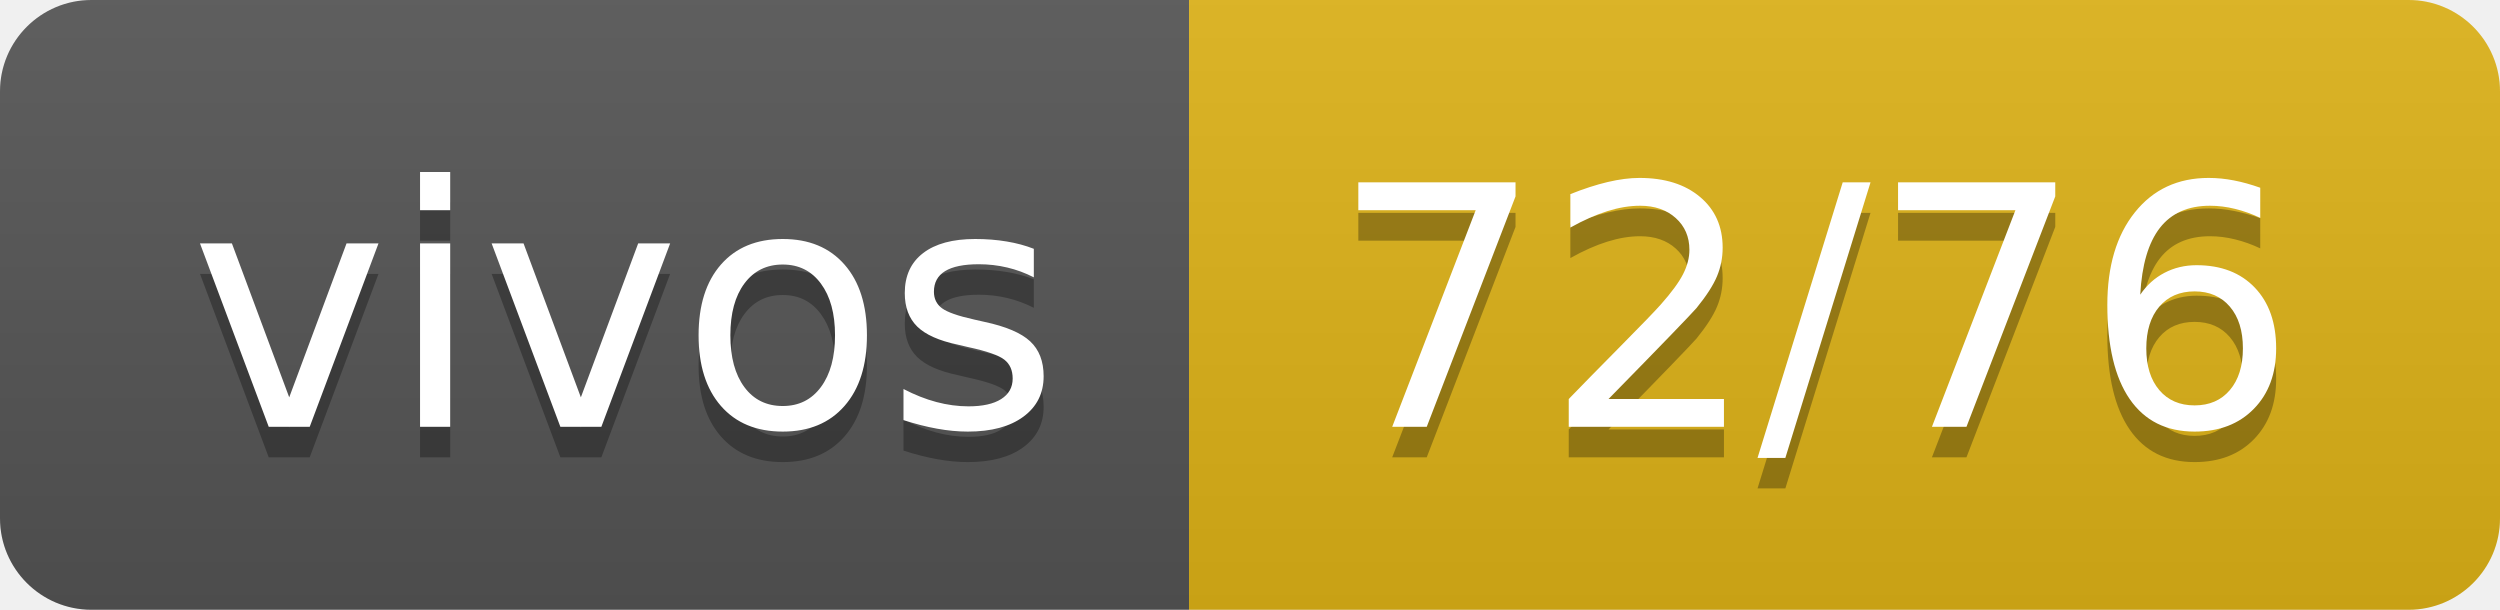
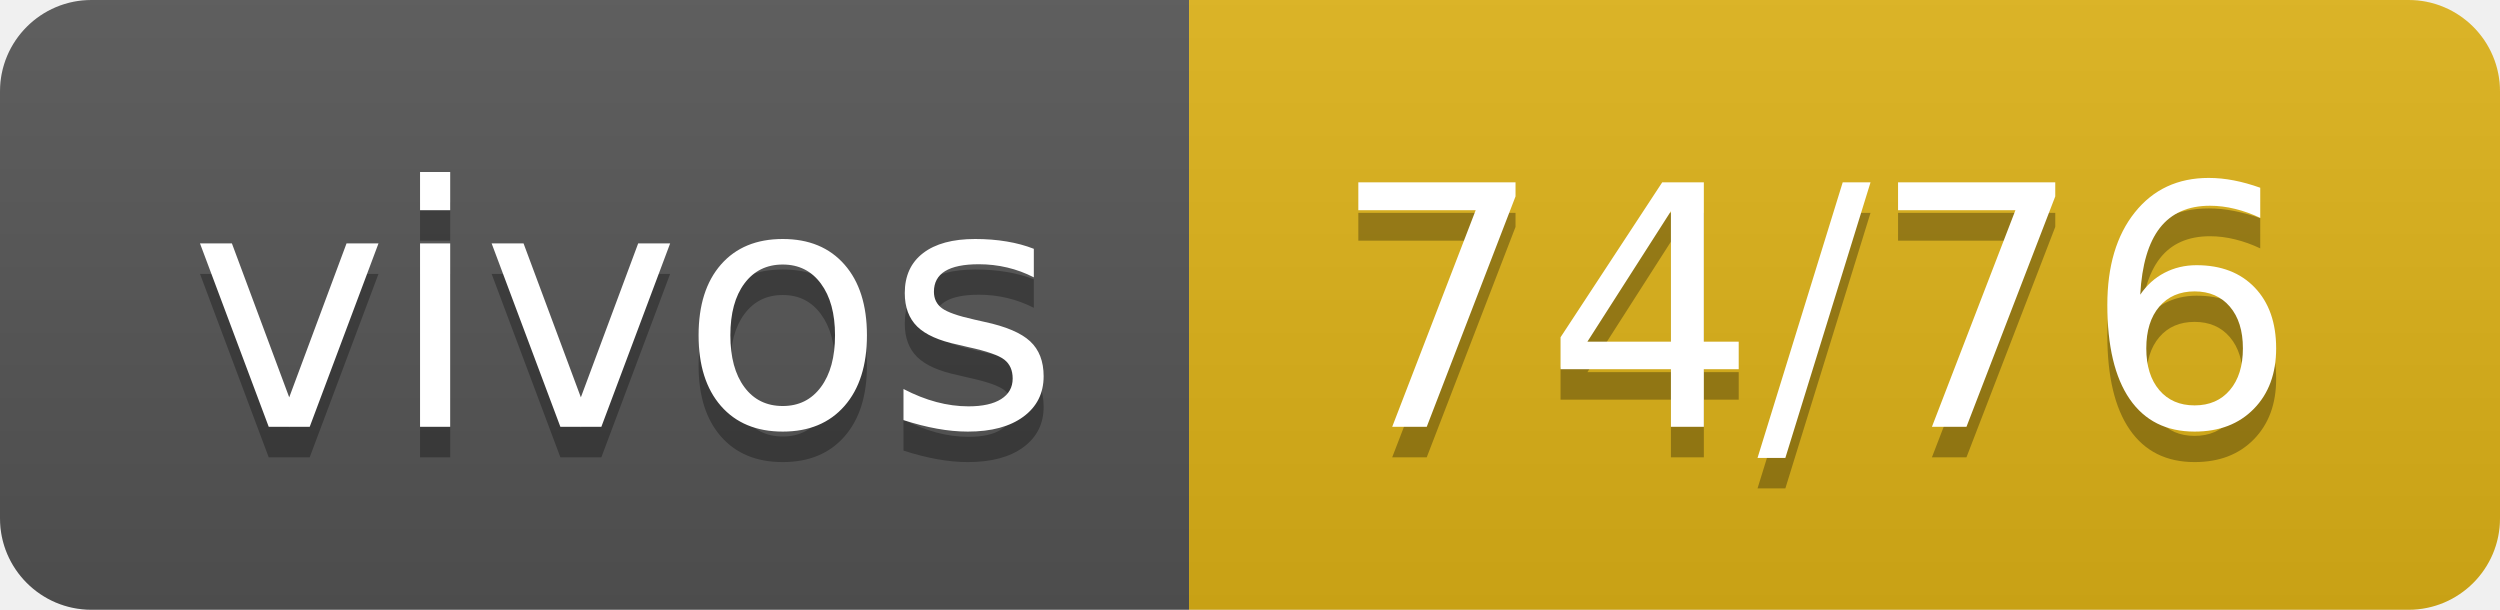
- <svg xmlns="http://www.w3.org/2000/svg" width="82" height="20" role="img" aria-label="vivos: 72/76">
+ <svg xmlns="http://www.w3.org/2000/svg" width="82" height="20" role="img" aria-label="vivos: 74/76">
  <linearGradient id="s" x2="0" y2="100%">
    <stop offset="0" stop-color="#bbb" stop-opacity=".1" />
    <stop offset="1" stop-opacity=".1" />
  </linearGradient>
  <clipPath id="r">
    <rect width="82" height="20" rx="3" fill="#fff" />
  </clipPath>
  <g clip-path="url(#r)">
    <rect width="39" height="20" fill="#555" />
    <rect x="39" width="43" height="20" fill="#dfb317" />
    <rect width="82" height="20" fill="url(#s)" />
  </g>
  <g fill="#fff" text-anchor="middle" font-family="Verdana,Geneva,DejaVu Sans,sans-serif" text-rendering="geometricPrecision" font-size="110">
    <text aria-hidden="true" x="205" y="150" fill="#010101" fill-opacity=".3" transform="scale(.1)" textLength="290">vivos</text>
    <text x="205" y="140" transform="scale(.1)" fill="#fff" textLength="290">vivos</text>
-     <text aria-hidden="true" x="595" y="150" fill="#010101" fill-opacity=".3" transform="scale(.1)" textLength="330">72/76</text>
-     <text x="595" y="140" transform="scale(.1)" fill="#fff" textLength="330">72/76</text>
+     <text aria-hidden="true" x="595" y="150" fill="#010101" fill-opacity=".3" transform="scale(.1)" textLength="330">74/76</text>
+     <text x="595" y="140" transform="scale(.1)" fill="#fff" textLength="330">74/76</text>
  </g>
</svg>
